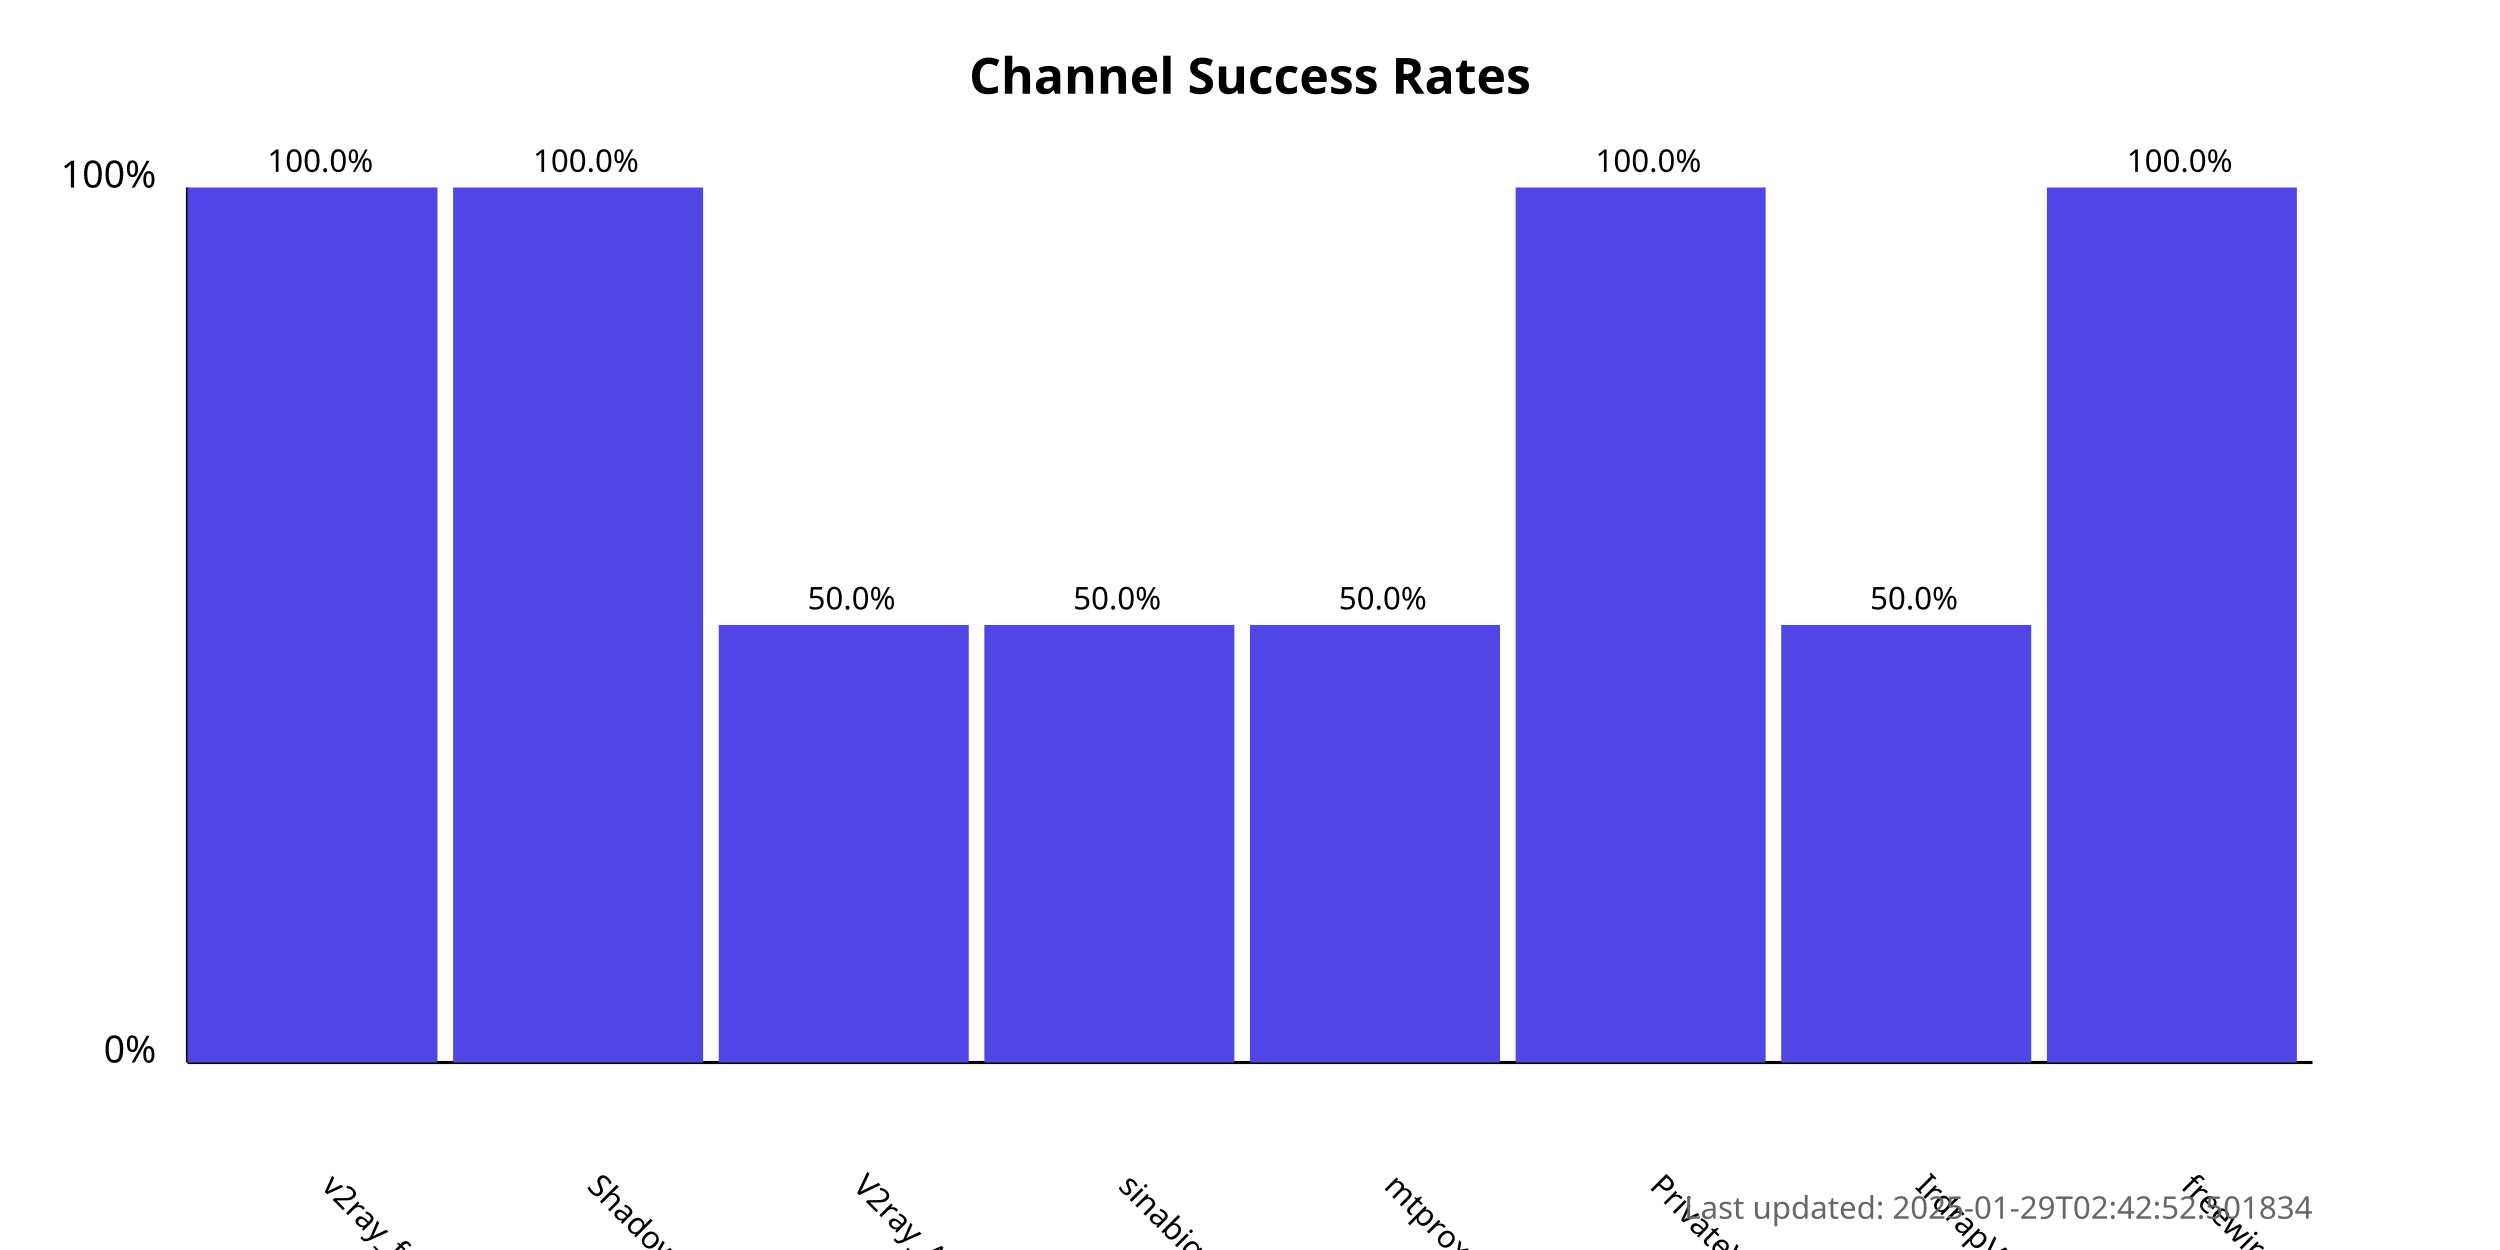
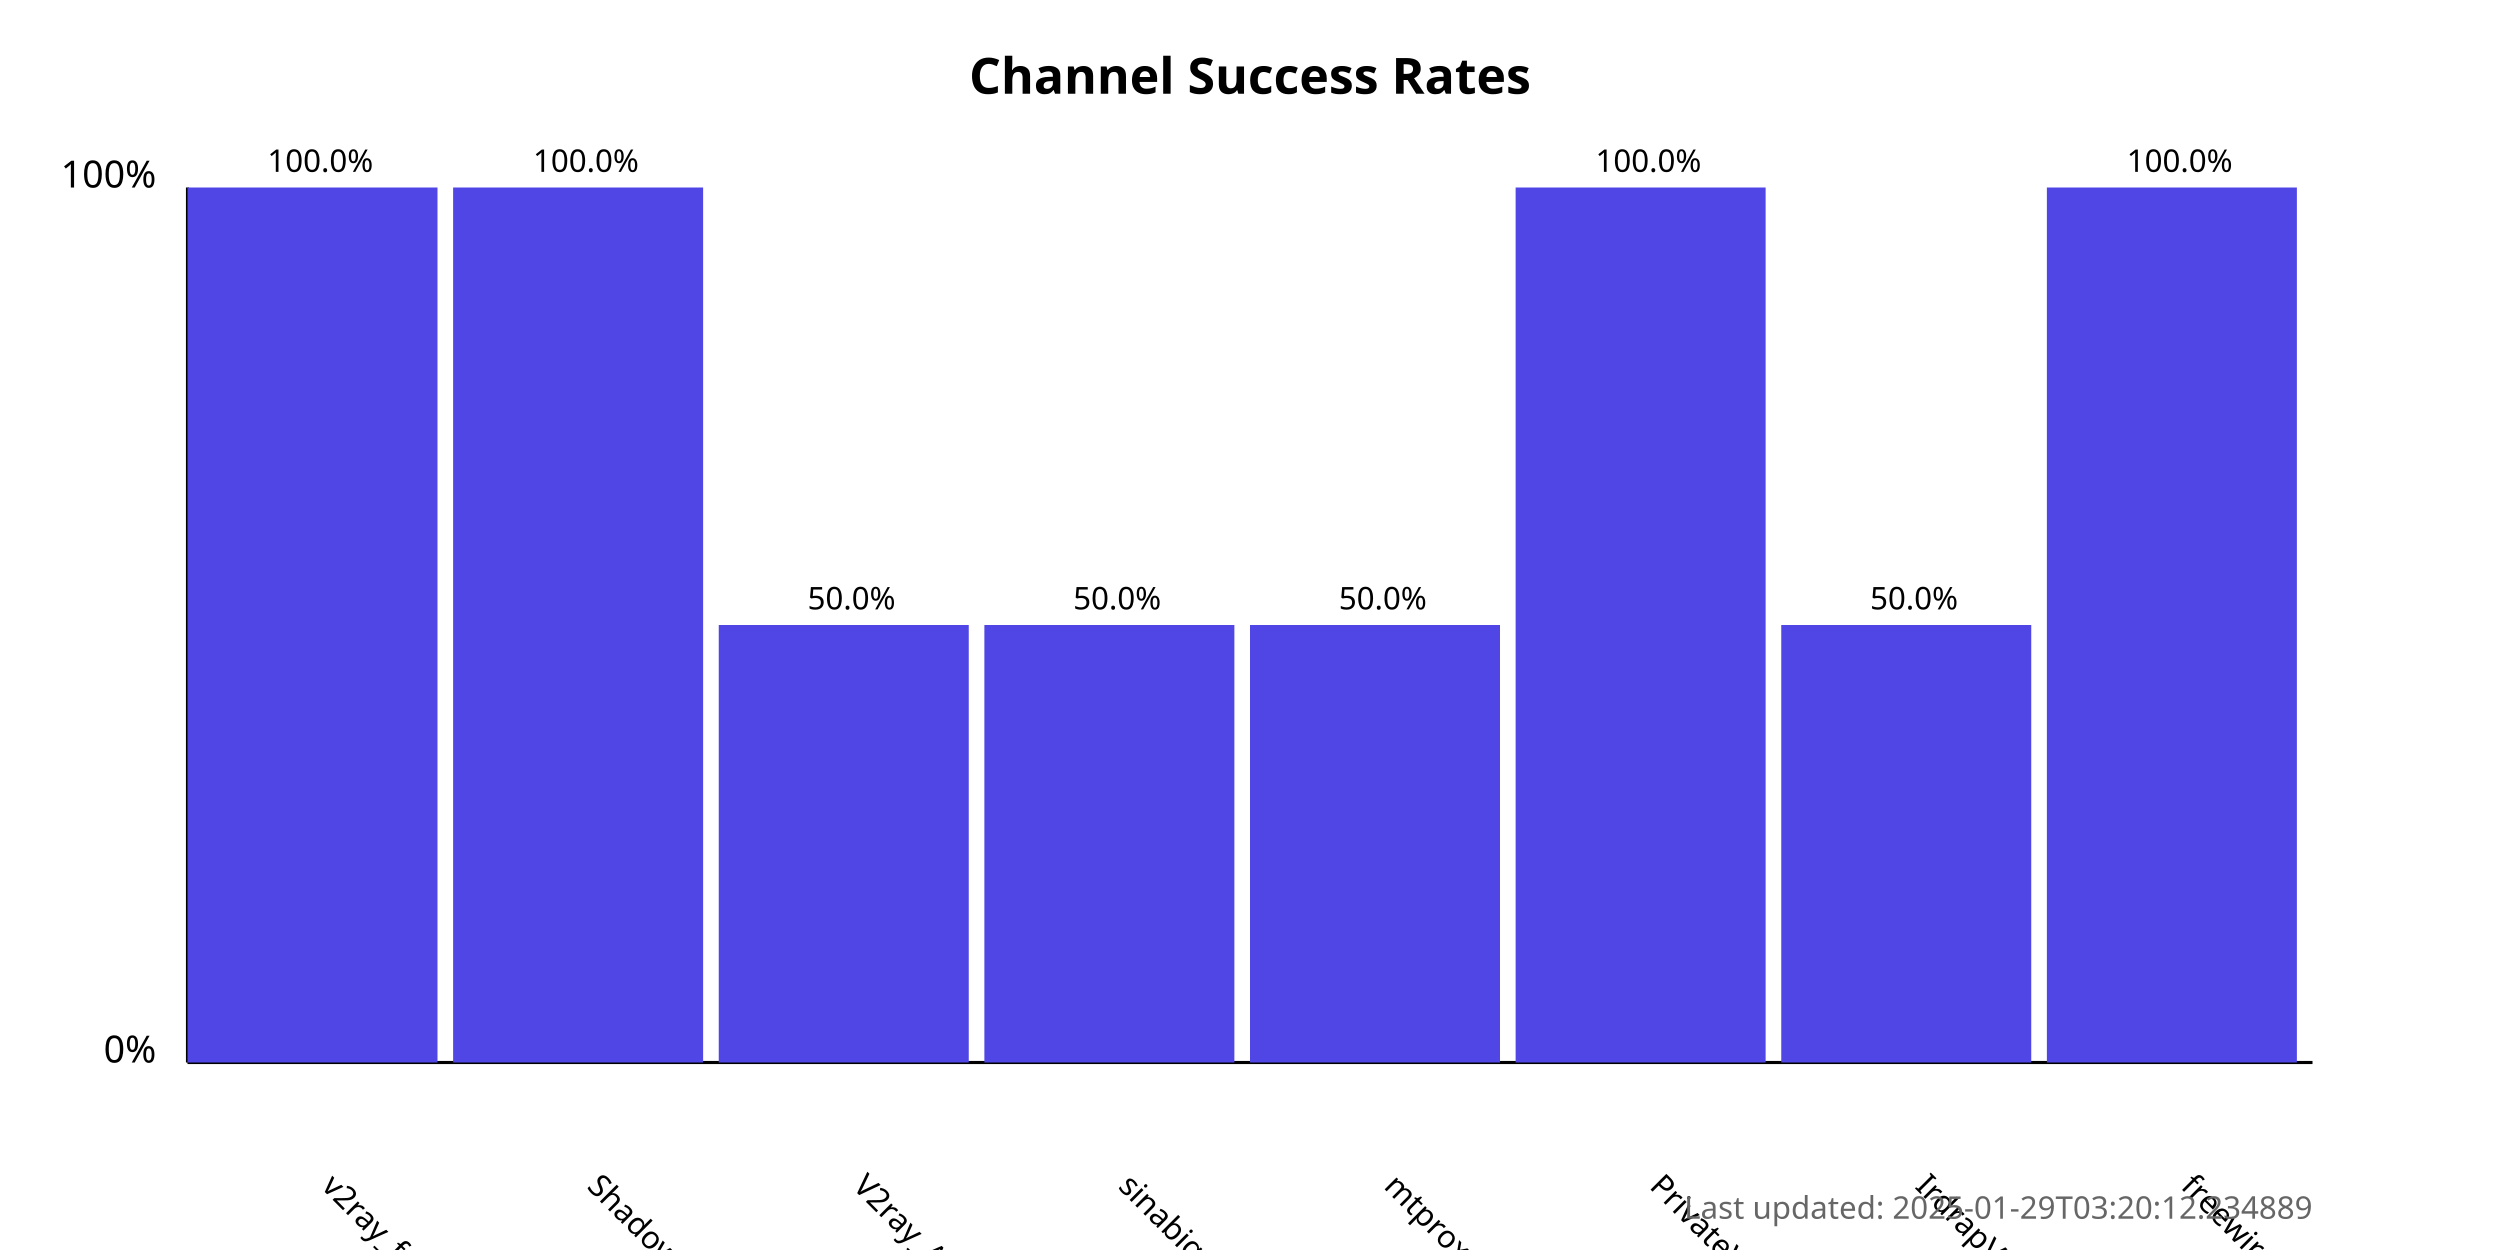
<svg xmlns="http://www.w3.org/2000/svg" width="800" height="400">
  <style>
            .chart-title { font: bold 16px sans-serif; }
            .axis-label { font: 12px sans-serif; }
            .tick-label { font: 10px sans-serif; }
            .bar { fill: #4f46e5; }
            .bar:hover { fill: #6366f1; }
            .timestamp { font: 10px sans-serif; fill: #666; }
        </style>
  <text x="400.0" y="30" text-anchor="middle" class="chart-title">
            Channel Success Rates
        </text>
  <line x1="60" y1="340" x2="60" y2="60" stroke="black" stroke-width="1" />
  <line x1="60" y1="340" x2="740" y2="340" stroke="black" stroke-width="1" />
  <text x="50" y="340" text-anchor="end" class="axis-label">0%</text>
  <text x="50" y="60" text-anchor="end" class="axis-label">100%</text>
  <g>
    <rect x="60" y="60.0" width="80.0" height="280.0" class="bar" />
    <text x="102.5" y="380" transform="rotate(45, 102.5, 380)" text-anchor="start" class="tick-label">
                v2ray_free_conf
            </text>
    <text x="102.5" y="55.0" text-anchor="middle" class="tick-label">
                100.0%
            </text>
  </g>
  <g>
    <rect x="145.0" y="60.0" width="80.0" height="280.0" class="bar" />
    <text x="187.5" y="380" transform="rotate(45, 187.5, 380)" text-anchor="start" class="tick-label">
                ShadowProxy66
            </text>
    <text x="187.5" y="55.0" text-anchor="middle" class="tick-label">
                100.0%
            </text>
  </g>
  <g>
    <rect x="230.0" y="200.0" width="80.0" height="140.0" class="bar" />
    <text x="272.5" y="380" transform="rotate(45, 272.5, 380)" text-anchor="start" class="tick-label">
                V2ray_Alpha
            </text>
    <text x="272.5" y="195.0" text-anchor="middle" class="tick-label">
                50.0%
            </text>
  </g>
  <g>
    <rect x="315.0" y="200.0" width="80.0" height="140.0" class="bar" />
    <text x="357.5" y="380" transform="rotate(45, 357.5, 380)" text-anchor="start" class="tick-label">
                sinabigo
            </text>
    <text x="357.5" y="195.0" text-anchor="middle" class="tick-label">
                50.0%
            </text>
  </g>
  <g>
    <rect x="400.0" y="200.0" width="80.0" height="140.0" class="bar" />
    <text x="442.5" y="380" transform="rotate(45, 442.5, 380)" text-anchor="start" class="tick-label">
                mtproxy_lists
            </text>
    <text x="442.5" y="195.0" text-anchor="middle" class="tick-label">
                50.0%
            </text>
  </g>
  <g>
    <rect x="485.0" y="60.0" width="80.0" height="280.0" class="bar" />
    <text x="527.5" y="380" transform="rotate(45, 527.5, 380)" text-anchor="start" class="tick-label">
                PrivateVPNs
            </text>
    <text x="527.5" y="55.0" text-anchor="middle" class="tick-label">
                100.0%
            </text>
  </g>
  <g>
    <rect x="570.0" y="200.0" width="80.0" height="140.0" class="bar" />
    <text x="612.5" y="380" transform="rotate(45, 612.5, 380)" text-anchor="start" class="tick-label">
                IrdrapVPNnews
            </text>
    <text x="612.5" y="195.0" text-anchor="middle" class="tick-label">
                50.0%
            </text>
  </g>
  <g>
    <rect x="655.0" y="60.0" width="80.0" height="280.0" class="bar" />
    <text x="697.5" y="380" transform="rotate(45, 697.5, 380)" text-anchor="start" class="tick-label">
                freewireguard
            </text>
    <text x="697.5" y="55.0" text-anchor="middle" class="tick-label">
                100.0%
            </text>
  </g>
  <text x="740" y="390" text-anchor="end" class="timestamp">
-             Last updated: 2025-01-29T02:42:52.501834
+             Last updated: 2025-01-29T03:20:12.234889
        </text>
</svg>
